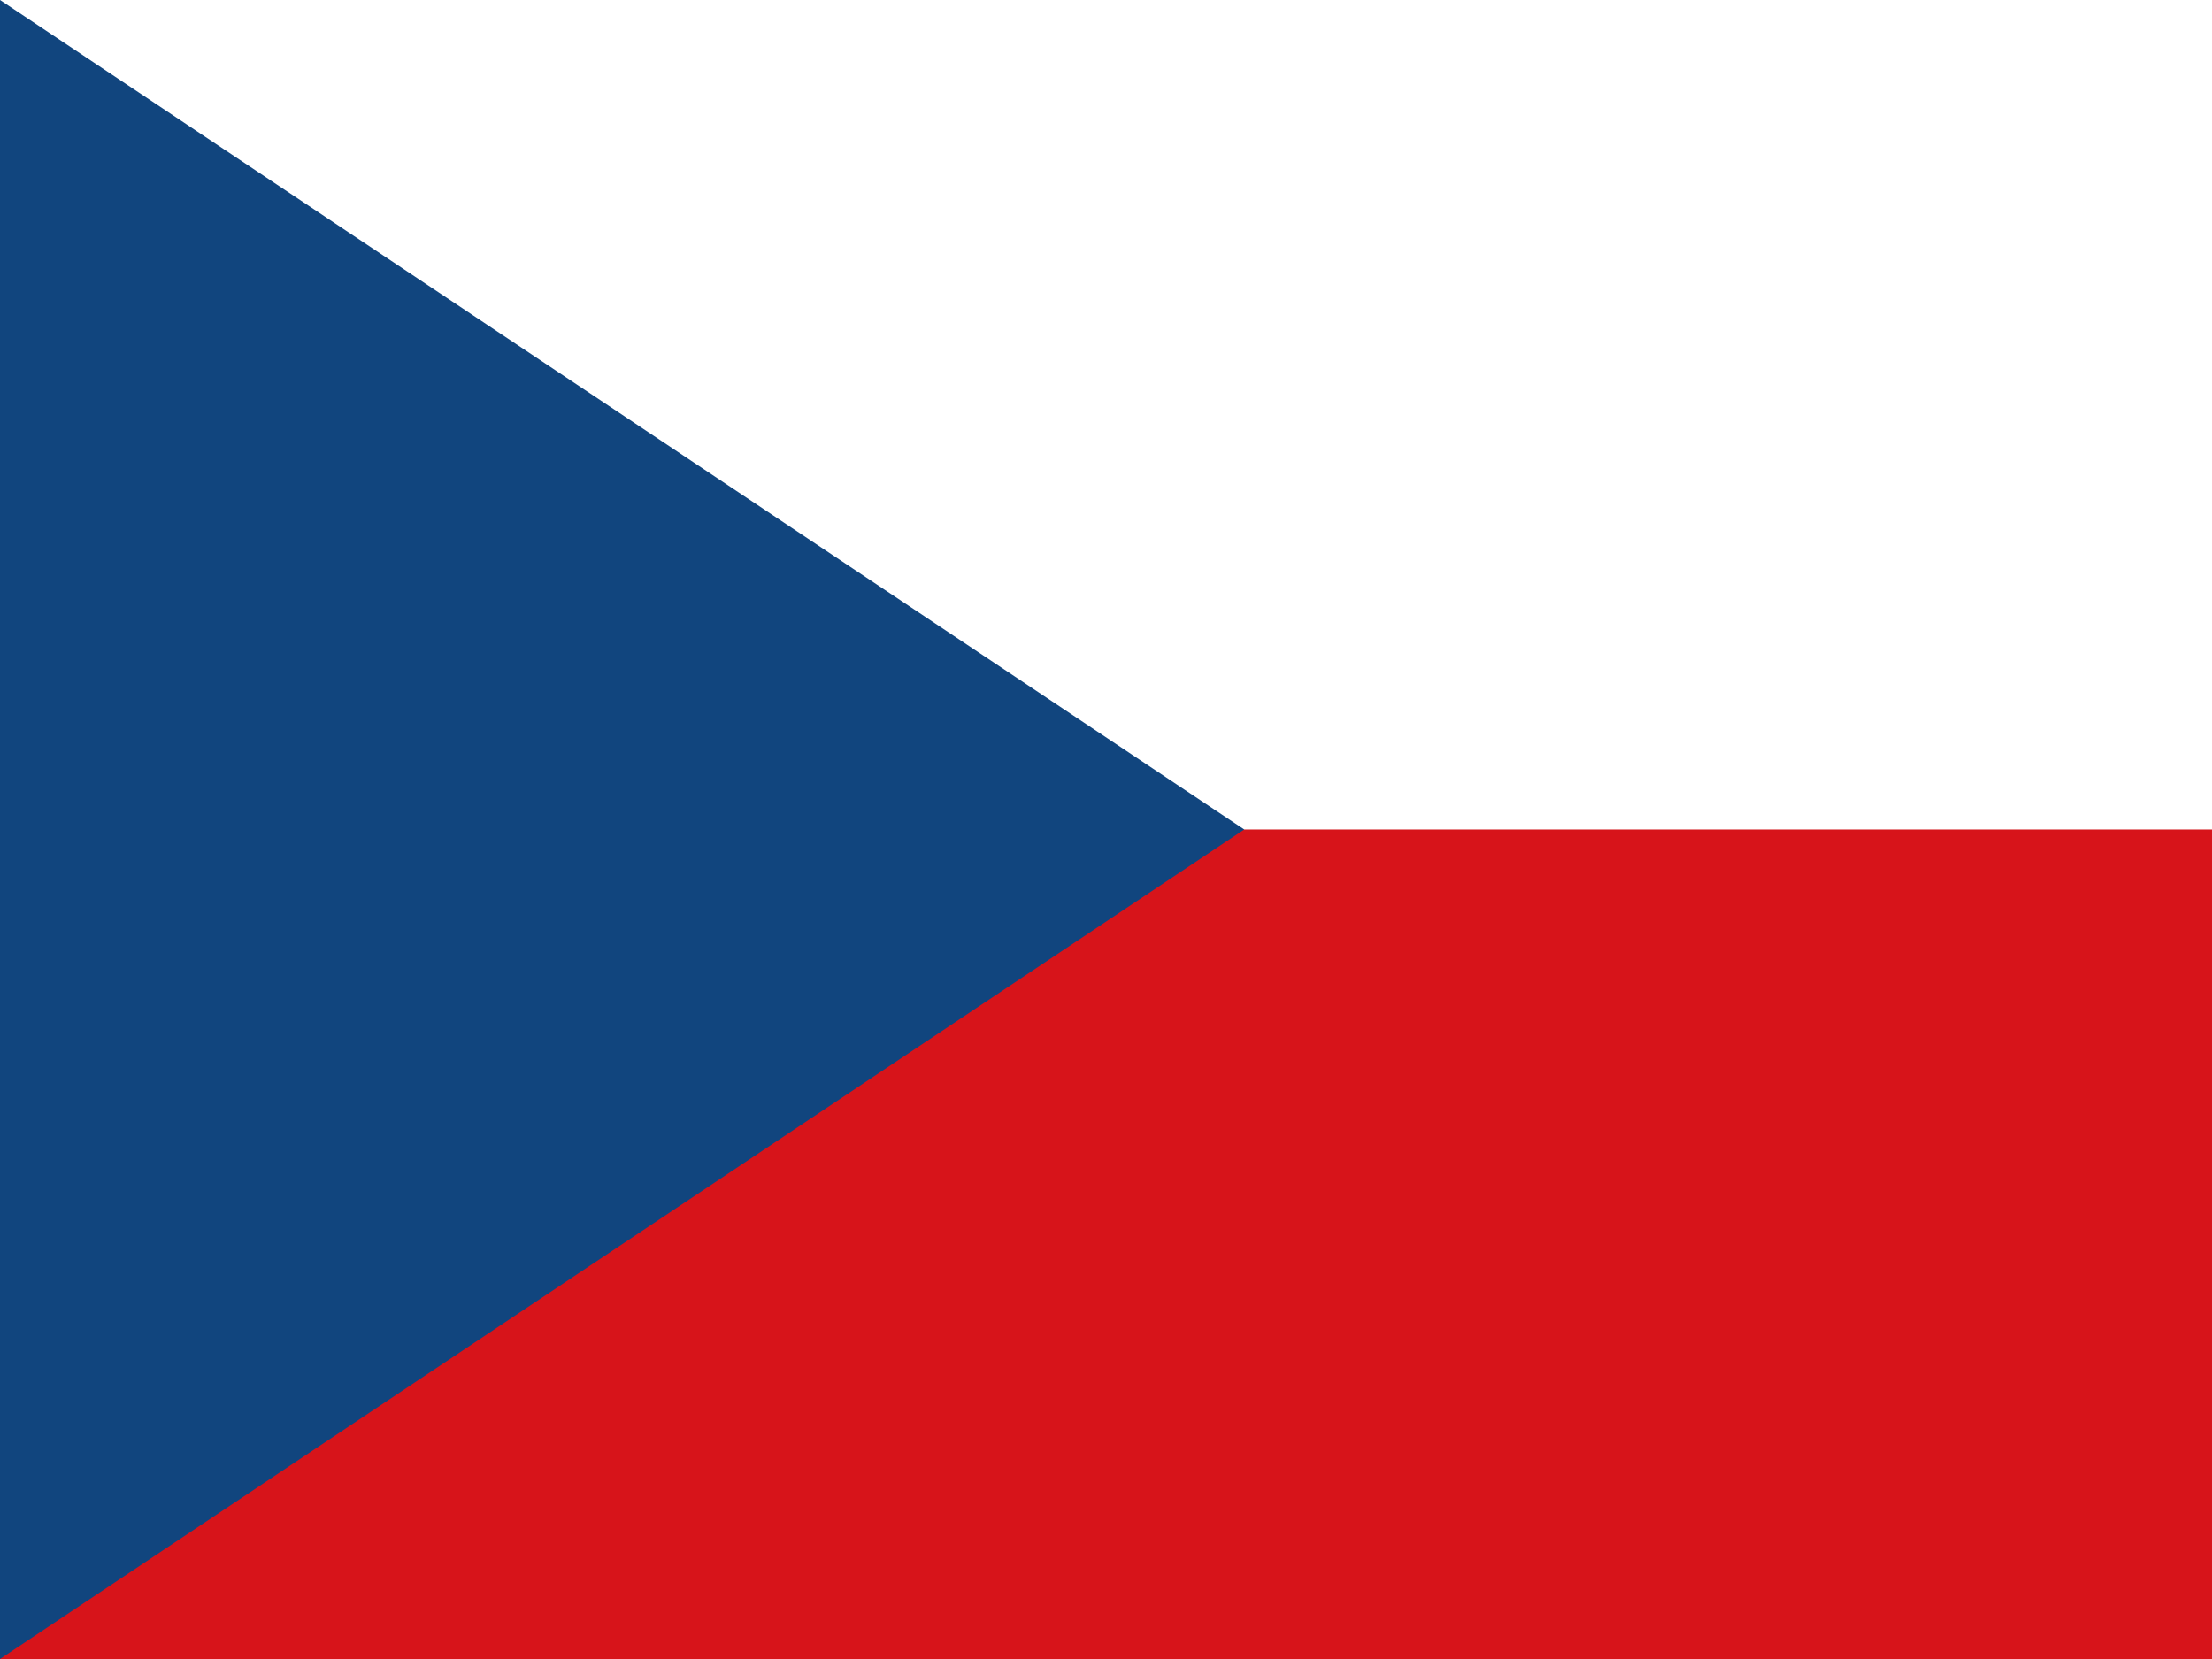
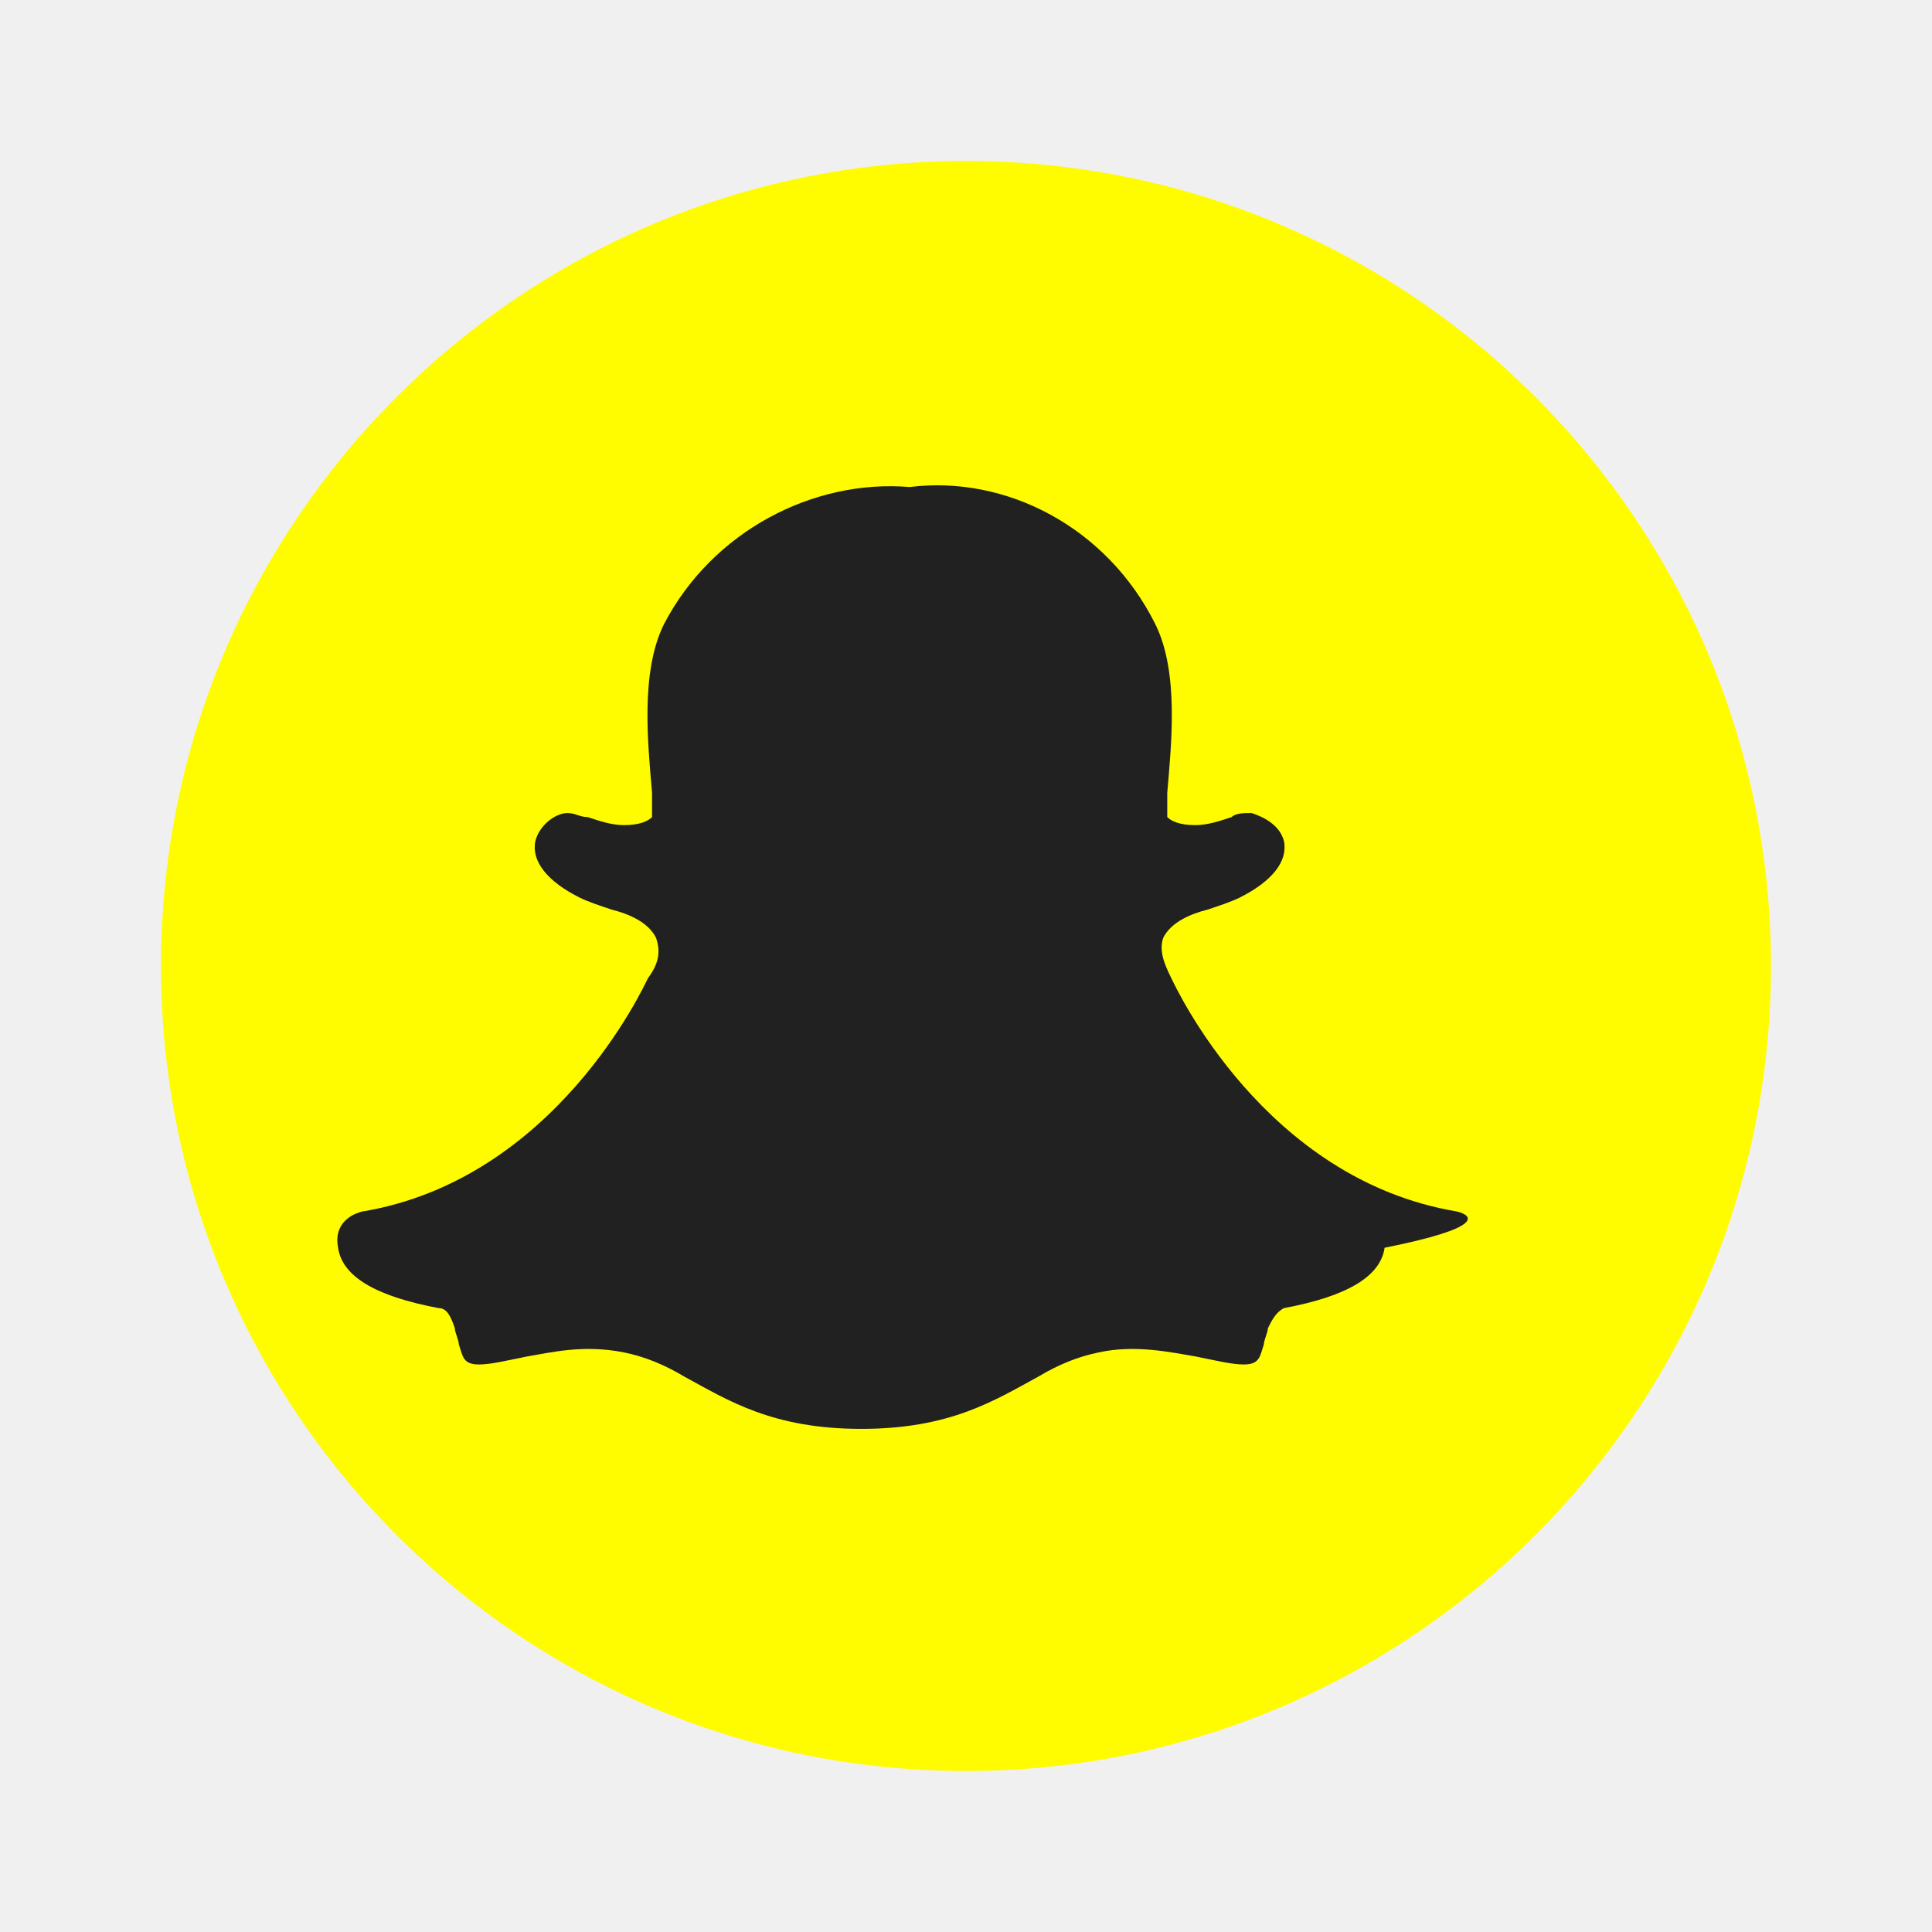
- <svg xmlns="http://www.w3.org/2000/svg" id="flag-icons-cz" viewBox="0 0 640 480">
-   <path fill="#fff" d="M0 0h640v240H0z" />
-   <path fill="#d7141a" d="M0 240h640v240H0z" />
-   <path fill="#11457e" d="M360 240 0 0v480z" />
+ <svg xmlns="http://www.w3.org/2000/svg" viewBox="0 0 48 48" width="48" height="48">
+   <path fill="#FFFC00" d="M24,4C12.954,4,4,12.954,4,24s8.954,20,20,20s20-8.954,20-20S35.046,4,24,4z" />
+   <path fill="#212121" d="M36.2,30.1c-4.8-0.8-7-5.6-7.1-5.8c-0.2-0.4-0.3-0.7-0.2-1c0.2-0.4,0.7-0.6,1.1-0.7 c0.3-0.1,0.6-0.2,0.8-0.3c0.8-0.4,1.2-0.9,1.1-1.4c-0.1-0.4-0.5-0.6-0.8-0.7c-0.2,0-0.4,0-0.5,0.1c-0.3,0.1-0.6,0.2-0.9,0.2 c-0.4,0-0.6-0.1-0.7-0.2c0-0.1,0-0.3,0-0.6c0.1-1.2,0.3-3-0.3-4.2c-1.2-2.4-3.7-3.7-6.1-3.4c-2.4-0.2-4.9,1.1-6.1,3.4 c-0.6,1.2-0.4,3-0.3,4.2c0,0.2,0,0.4,0,0.6c-0.1,0.1-0.3,0.2-0.7,0.2c-0.3,0-0.6-0.1-0.9-0.2c-0.2,0-0.3-0.1-0.5-0.1 c-0.3,0-0.7,0.3-0.8,0.7c-0.1,0.5,0.3,1,1.1,1.4c0.2,0.1,0.5,0.2,0.8,0.3c0.4,0.1,0.9,0.3,1.1,0.7c0.1,0.3,0.1,0.6-0.2,1 c-0.1,0.2-2.3,5-7.1,5.8c-0.4,0.1-0.7,0.4-0.6,0.9c0.1,0.7,0.9,1.2,2.5,1.5c0.2,0,0.3,0.2,0.4,0.5c0,0.1,0.1,0.3,0.1,0.4 c0.1,0.3,0.1,0.5,0.5,0.5c0.3,0,0.7-0.1,1.2-0.2c0.6-0.1,1.4-0.3,2.4-0.1c0.5,0.1,1,0.3,1.5,0.6c1.1,0.6,2.2,1.3,4.4,1.3 s3.3-0.7,4.4-1.3c0.5-0.3,1-0.5,1.5-0.6c0.9-0.2,1.8,0,2.4,0.1c0.5,0.1,0.9,0.2,1.2,0.2c0.4,0,0.4-0.2,0.5-0.5 c0-0.1,0.1-0.3,0.1-0.4c0.1-0.2,0.2-0.4,0.4-0.5c1.6-0.3,2.4-0.8,2.5-1.5C36.9,30.5,36.6,30.2,36.2,30.1z" />
</svg>
